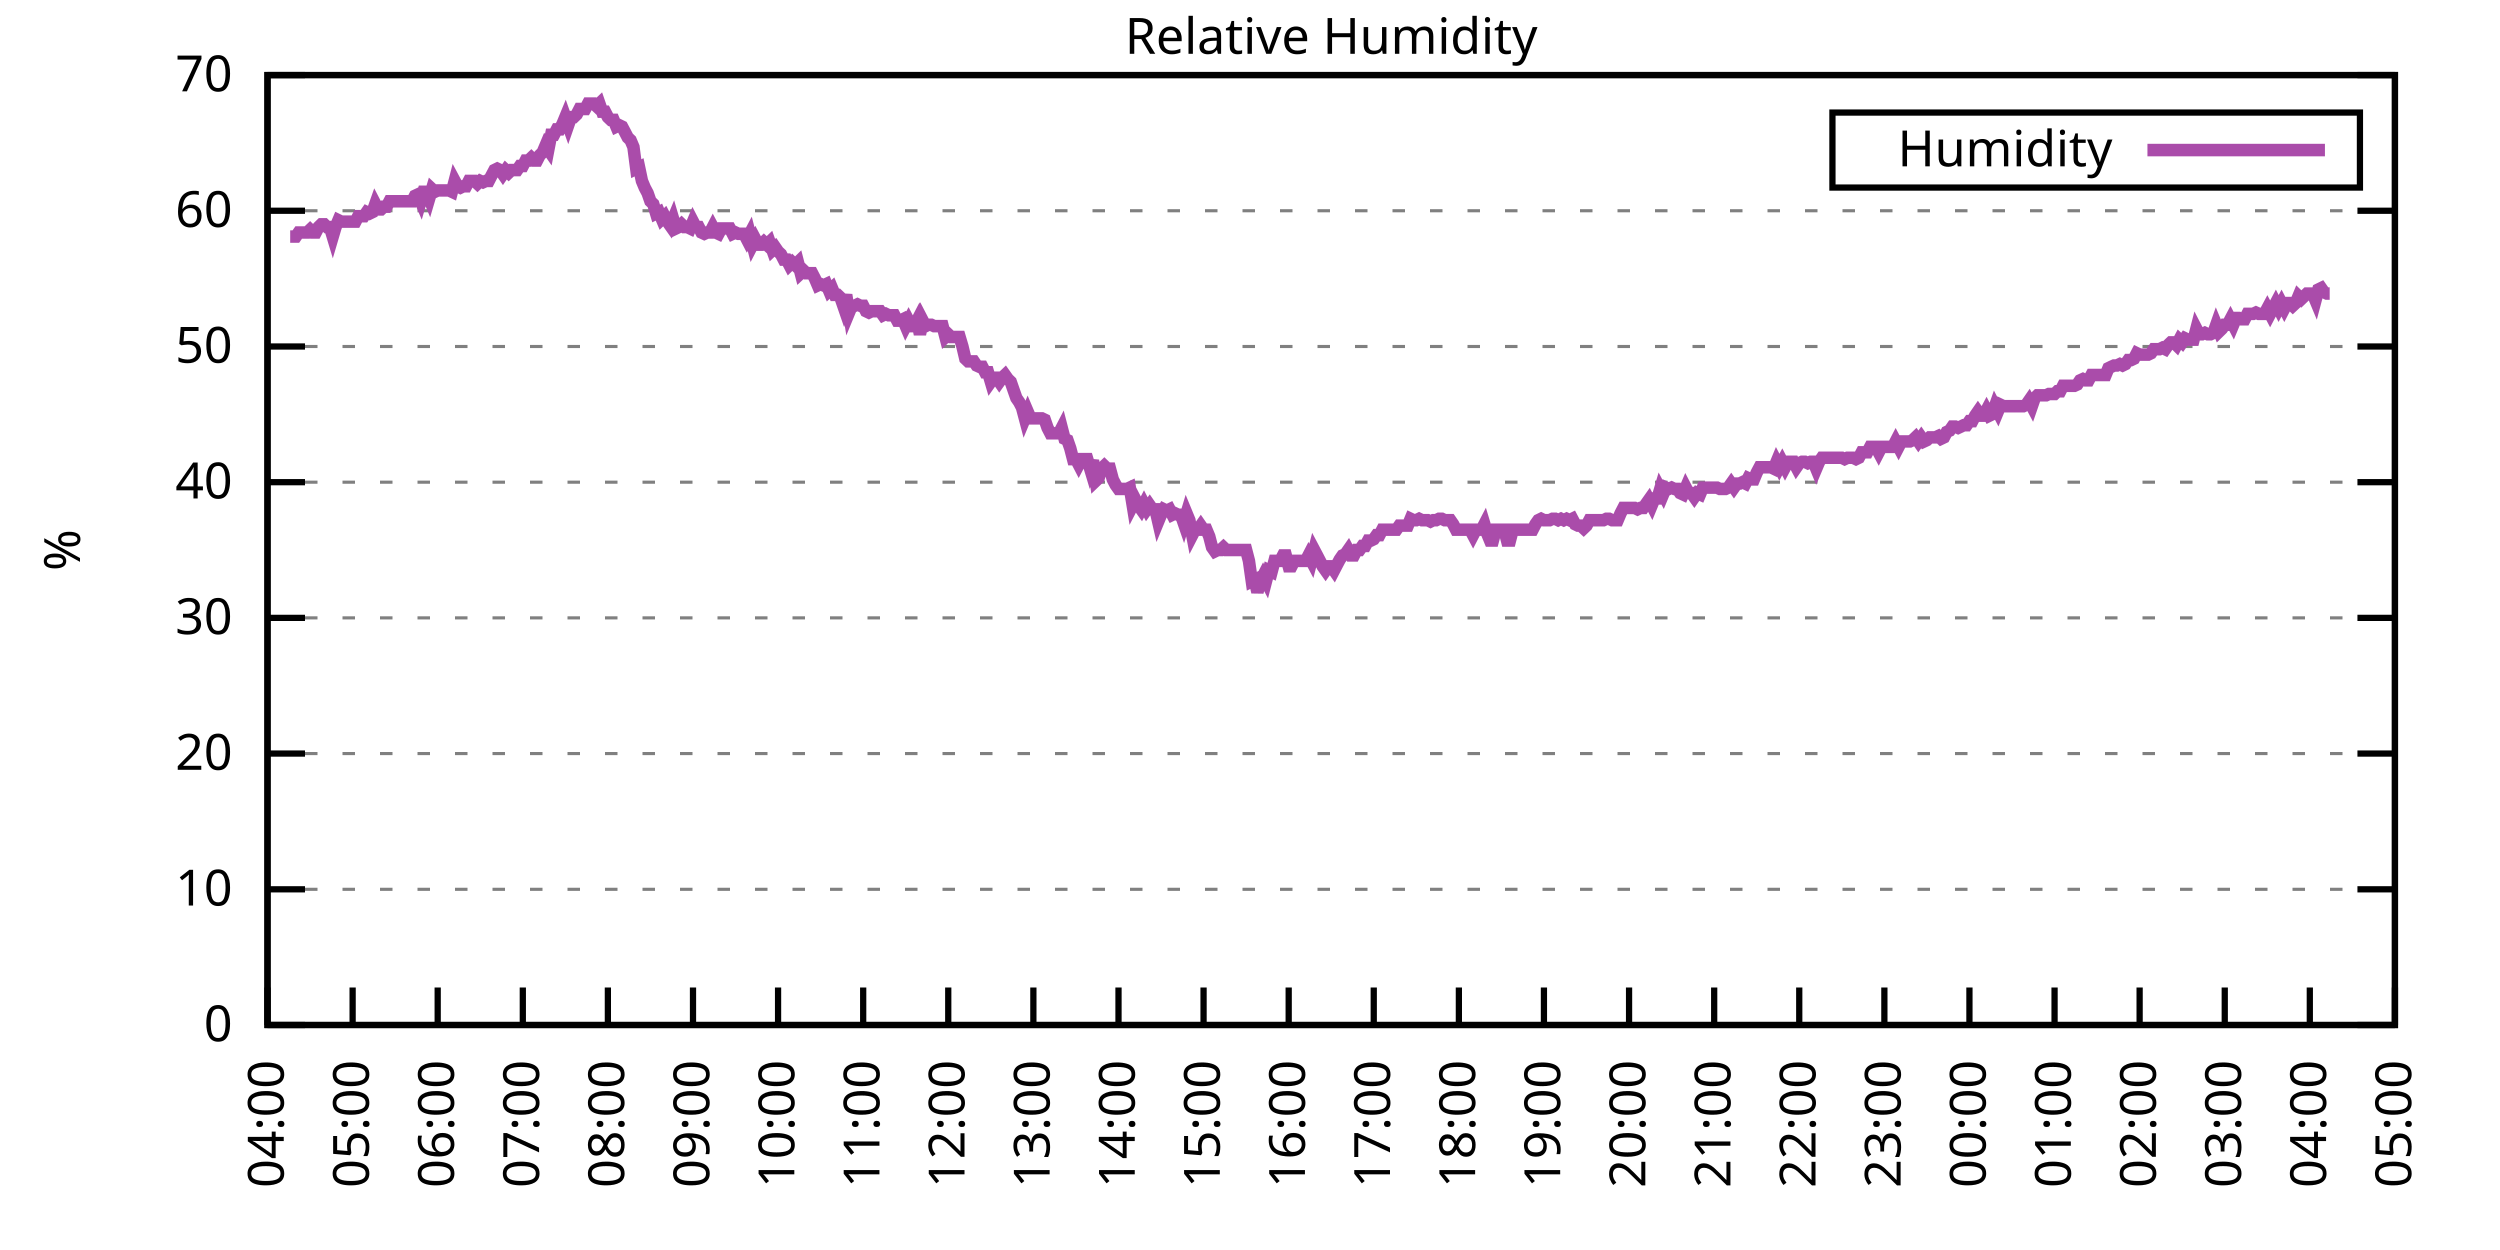
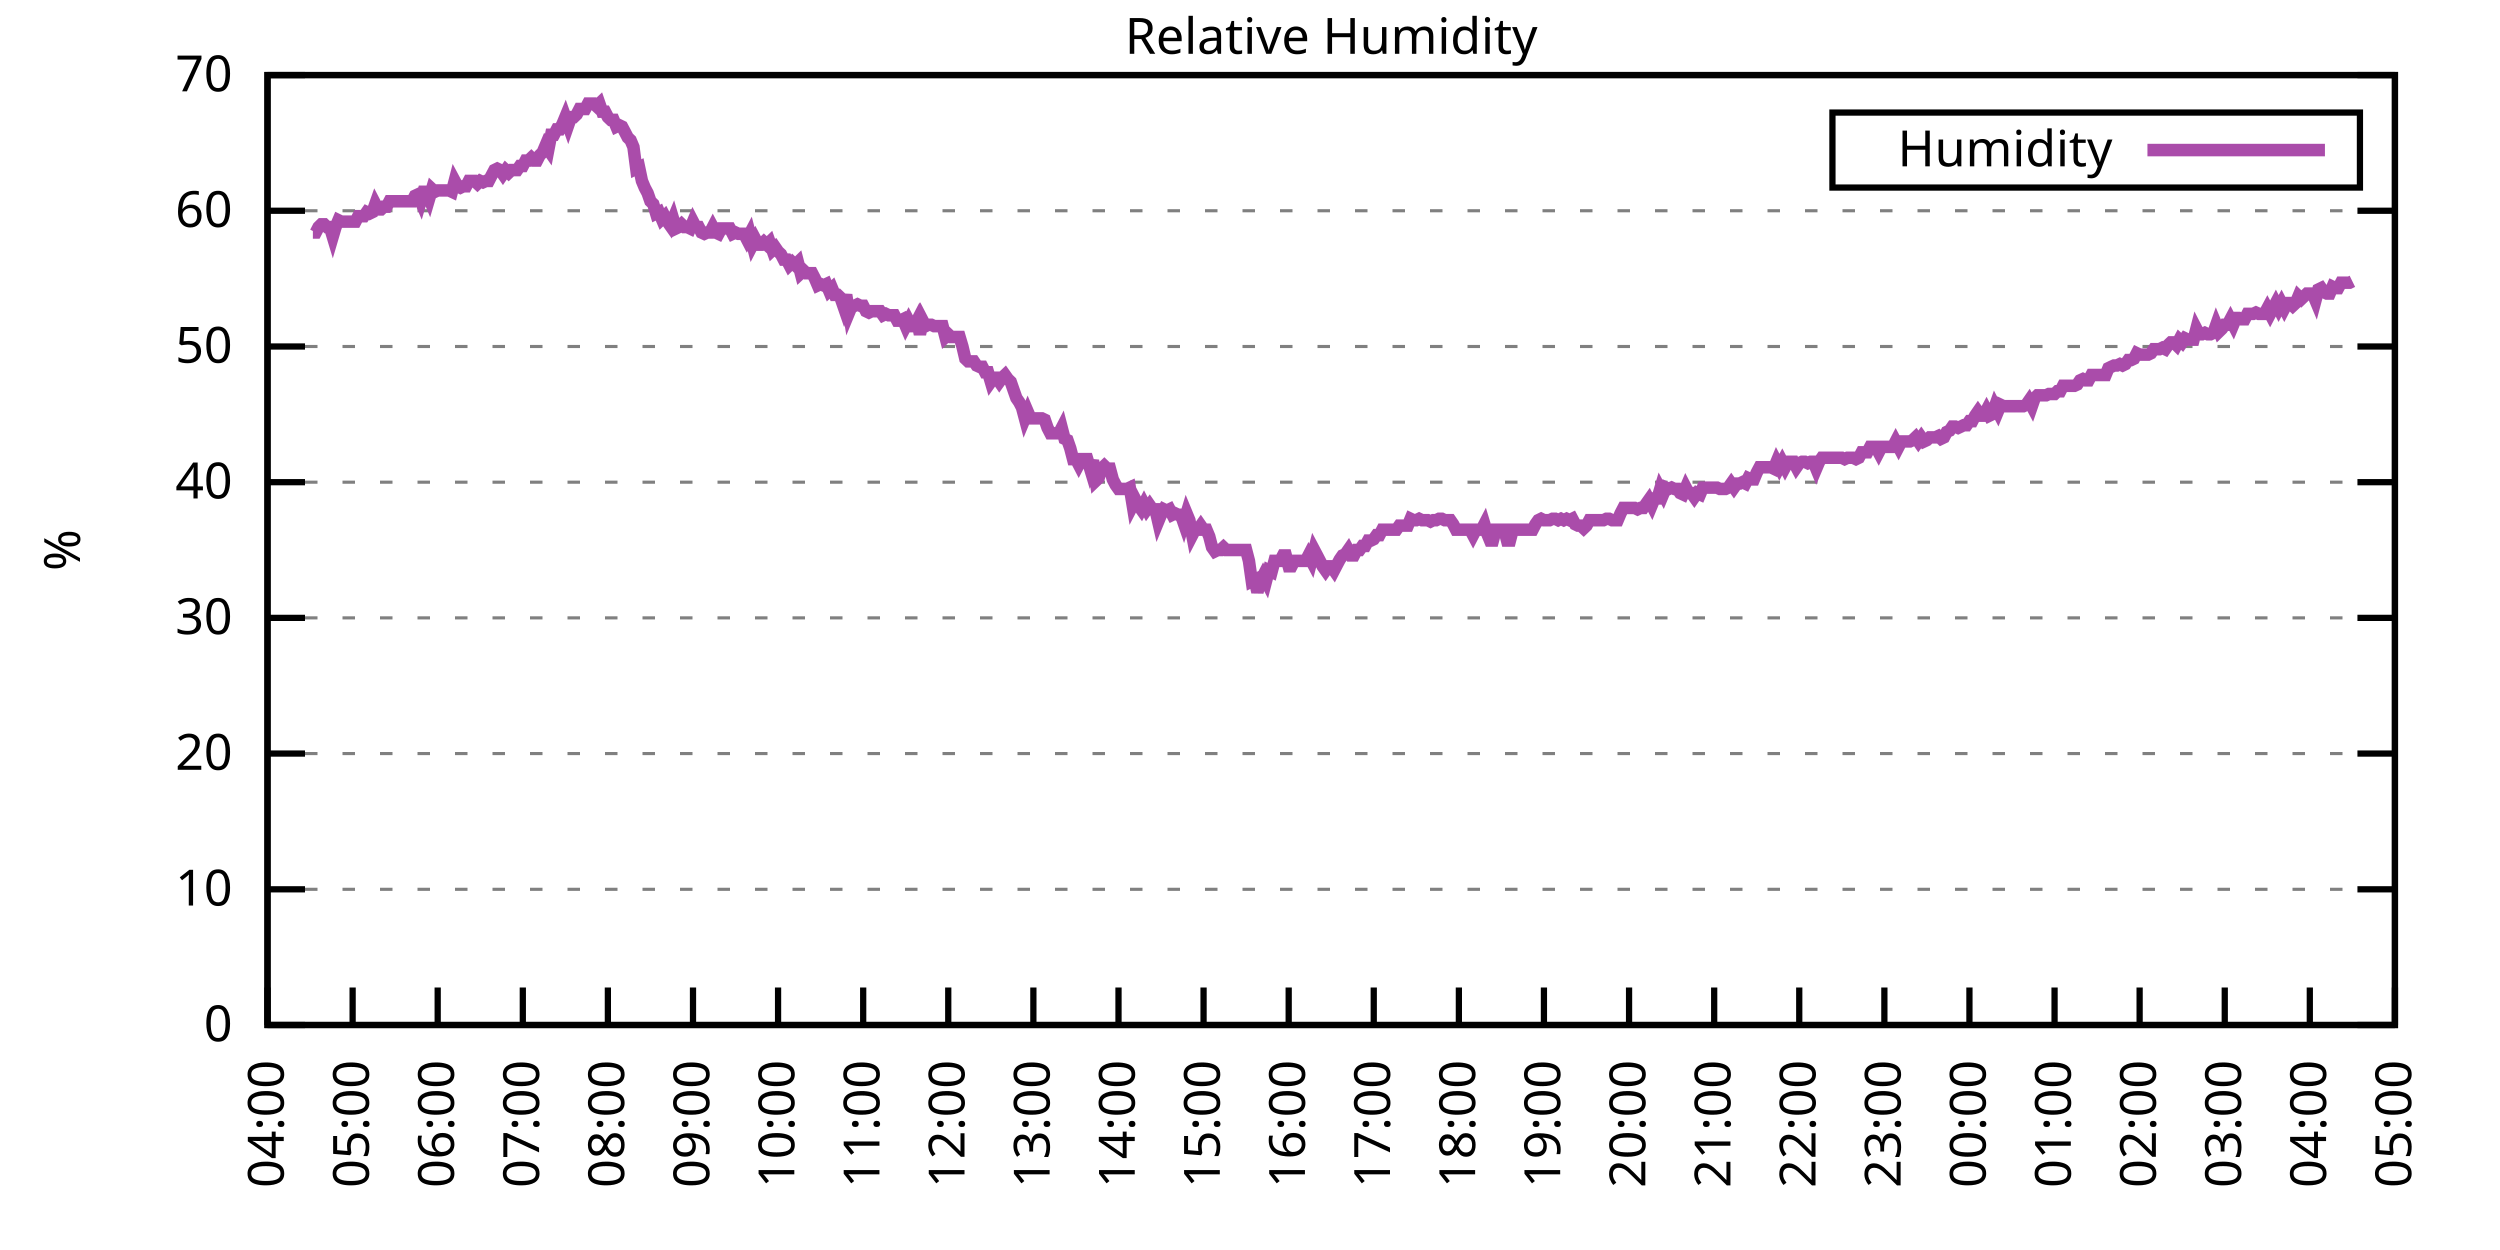
<svg xmlns="http://www.w3.org/2000/svg" xmlns:xlink="http://www.w3.org/1999/xlink" width="400" height="200" viewBox="0 0 400 200">
  <g id="gnuplot_canvas">
    <rect x="0" y="0" width="400" height="200" fill="none" />
    <defs>
      <circle id="gpDot" r="0.5" stroke-width="0.5" stroke="currentColor" />
      <path id="gpPt0" stroke-width="0.333" stroke="currentColor" d="M-1,0 h2 M0,-1 v2" />
      <path id="gpPt1" stroke-width="0.333" stroke="currentColor" d="M-1,-1 L1,1 M1,-1 L-1,1" />
      <path id="gpPt2" stroke-width="0.333" stroke="currentColor" d="M-1,0 L1,0 M0,-1 L0,1 M-1,-1 L1,1 M-1,1 L1,-1" />
      <rect id="gpPt3" stroke-width="0.333" stroke="currentColor" x="-1" y="-1" width="2" height="2" />
      <rect id="gpPt4" stroke-width="0.333" stroke="currentColor" fill="currentColor" x="-1" y="-1" width="2" height="2" />
      <circle id="gpPt5" stroke-width="0.333" stroke="currentColor" cx="0" cy="0" r="1" />
      <use xlink:href="#gpPt5" id="gpPt6" fill="currentColor" stroke="none" />
      <path id="gpPt7" stroke-width="0.333" stroke="currentColor" d="M0,-1.33 L-1.33,0.67 L1.33,0.67 z" />
      <use xlink:href="#gpPt7" id="gpPt8" fill="currentColor" stroke="none" />
      <use xlink:href="#gpPt7" id="gpPt9" stroke="currentColor" transform="rotate(180)" />
      <use xlink:href="#gpPt9" id="gpPt10" fill="currentColor" stroke="none" />
      <use xlink:href="#gpPt3" id="gpPt11" stroke="currentColor" transform="rotate(45)" />
      <use xlink:href="#gpPt11" id="gpPt12" fill="currentColor" stroke="none" />
      <path id="gpPt13" stroke-width="0.333" stroke="currentColor" d="M0,1.330 L1.265,0.411 L0.782,-1.067 L-0.782,-1.076 L-1.265,0.411 z" />
      <use xlink:href="#gpPt13" id="gpPt14" fill="currentColor" stroke="none" />
      <filter id="textbox" filterUnits="objectBoundingBox" x="0" y="0" height="1" width="1">
        <feFlood flood-color="white" flood-opacity="1" result="bgnd" />
        <feComposite in="SourceGraphic" in2="bgnd" operator="atop" />
      </filter>
      <filter id="greybox" filterUnits="objectBoundingBox" x="0" y="0" height="1" width="1">
        <feFlood flood-color="lightgrey" flood-opacity="1" result="grey" />
        <feComposite in="SourceGraphic" in2="grey" operator="atop" />
      </filter>
    </defs>
    <g fill="none" color="white" stroke="currentColor" stroke-width="1.00" stroke-linecap="butt" stroke-linejoin="miter">
</g>
    <g fill="none" color="black" stroke="currentColor" stroke-width="1.00" stroke-linecap="butt" stroke-linejoin="miter">
      <g stroke="none" shape-rendering="crispEdges">
        <polygon fill="rgb(255, 255, 255)" points="42.80,164.00 383.18,164.00 383.18,12.02 42.80,12.02 " />
      </g>
    </g>
    <g fill="none" color="black" stroke="currentColor" stroke-width="1.00" stroke-linecap="butt" stroke-linejoin="miter">
</g>
    <g fill="none" color="black" stroke="black" stroke-width="0.50" stroke-linecap="butt" stroke-linejoin="miter">
</g>
    <g fill="none" color="gray" stroke="currentColor" stroke-width="0.50" stroke-linecap="butt" stroke-linejoin="miter">
      <path stroke="gray" stroke-dasharray="2,4" class="gridline" d="M42.80,164.00 L383.19,164.00  " />
    </g>
    <g fill="none" color="gray" stroke="gray" stroke-width="1.00" stroke-linecap="butt" stroke-linejoin="miter">
</g>
    <g fill="none" color="black" stroke="currentColor" stroke-width="1.00" stroke-linecap="butt" stroke-linejoin="miter">
      <path stroke="black" d="M42.80,164.00 L48.80,164.00 M383.19,164.00 L377.19,164.00  " />
      <g transform="translate(37.20,166.60)" stroke="none" fill="black" font-family="Sans" font-size="8.00" text-anchor="end">
        <text>
          <tspan font-family="Sans"> 0</tspan>
        </text>
      </g>
    </g>
    <g fill="none" color="black" stroke="currentColor" stroke-width="1.00" stroke-linecap="butt" stroke-linejoin="miter">
</g>
    <g fill="none" color="black" stroke="black" stroke-width="0.50" stroke-linecap="butt" stroke-linejoin="miter">
</g>
    <g fill="none" color="gray" stroke="currentColor" stroke-width="0.50" stroke-linecap="butt" stroke-linejoin="miter">
      <path stroke="gray" stroke-dasharray="2,4" class="gridline" d="M42.80,142.29 L383.19,142.29  " />
    </g>
    <g fill="none" color="gray" stroke="gray" stroke-width="1.00" stroke-linecap="butt" stroke-linejoin="miter">
</g>
    <g fill="none" color="black" stroke="currentColor" stroke-width="1.00" stroke-linecap="butt" stroke-linejoin="miter">
      <path stroke="black" d="M42.80,142.29 L48.80,142.29 M383.19,142.29 L377.19,142.29  " />
      <g transform="translate(37.20,144.89)" stroke="none" fill="black" font-family="Sans" font-size="8.00" text-anchor="end">
        <text>
          <tspan font-family="Sans"> 10</tspan>
        </text>
      </g>
    </g>
    <g fill="none" color="black" stroke="currentColor" stroke-width="1.00" stroke-linecap="butt" stroke-linejoin="miter">
</g>
    <g fill="none" color="black" stroke="black" stroke-width="0.50" stroke-linecap="butt" stroke-linejoin="miter">
</g>
    <g fill="none" color="gray" stroke="currentColor" stroke-width="0.50" stroke-linecap="butt" stroke-linejoin="miter">
      <path stroke="gray" stroke-dasharray="2,4" class="gridline" d="M42.80,120.57 L383.19,120.57  " />
    </g>
    <g fill="none" color="gray" stroke="gray" stroke-width="1.00" stroke-linecap="butt" stroke-linejoin="miter">
</g>
    <g fill="none" color="black" stroke="currentColor" stroke-width="1.00" stroke-linecap="butt" stroke-linejoin="miter">
      <path stroke="black" d="M42.80,120.57 L48.80,120.57 M383.19,120.57 L377.19,120.57  " />
      <g transform="translate(37.20,123.17)" stroke="none" fill="black" font-family="Sans" font-size="8.00" text-anchor="end">
        <text>
          <tspan font-family="Sans"> 20</tspan>
        </text>
      </g>
    </g>
    <g fill="none" color="black" stroke="currentColor" stroke-width="1.00" stroke-linecap="butt" stroke-linejoin="miter">
</g>
    <g fill="none" color="black" stroke="black" stroke-width="0.50" stroke-linecap="butt" stroke-linejoin="miter">
</g>
    <g fill="none" color="gray" stroke="currentColor" stroke-width="0.50" stroke-linecap="butt" stroke-linejoin="miter">
      <path stroke="gray" stroke-dasharray="2,4" class="gridline" d="M42.80,98.86 L383.19,98.86  " />
    </g>
    <g fill="none" color="gray" stroke="gray" stroke-width="1.00" stroke-linecap="butt" stroke-linejoin="miter">
</g>
    <g fill="none" color="black" stroke="currentColor" stroke-width="1.00" stroke-linecap="butt" stroke-linejoin="miter">
      <path stroke="black" d="M42.80,98.86 L48.80,98.86 M383.19,98.86 L377.19,98.86  " />
      <g transform="translate(37.20,101.46)" stroke="none" fill="black" font-family="Sans" font-size="8.00" text-anchor="end">
        <text>
          <tspan font-family="Sans"> 30</tspan>
        </text>
      </g>
    </g>
    <g fill="none" color="black" stroke="currentColor" stroke-width="1.00" stroke-linecap="butt" stroke-linejoin="miter">
</g>
    <g fill="none" color="black" stroke="black" stroke-width="0.50" stroke-linecap="butt" stroke-linejoin="miter">
</g>
    <g fill="none" color="gray" stroke="currentColor" stroke-width="0.50" stroke-linecap="butt" stroke-linejoin="miter">
      <path stroke="gray" stroke-dasharray="2,4" class="gridline" d="M42.80,77.15 L383.19,77.15  " />
    </g>
    <g fill="none" color="gray" stroke="gray" stroke-width="1.00" stroke-linecap="butt" stroke-linejoin="miter">
</g>
    <g fill="none" color="black" stroke="currentColor" stroke-width="1.00" stroke-linecap="butt" stroke-linejoin="miter">
      <path stroke="black" d="M42.80,77.15 L48.80,77.15 M383.19,77.15 L377.19,77.15  " />
      <g transform="translate(37.20,79.75)" stroke="none" fill="black" font-family="Sans" font-size="8.00" text-anchor="end">
        <text>
          <tspan font-family="Sans"> 40</tspan>
        </text>
      </g>
    </g>
    <g fill="none" color="black" stroke="currentColor" stroke-width="1.00" stroke-linecap="butt" stroke-linejoin="miter">
</g>
    <g fill="none" color="black" stroke="black" stroke-width="0.50" stroke-linecap="butt" stroke-linejoin="miter">
</g>
    <g fill="none" color="gray" stroke="currentColor" stroke-width="0.50" stroke-linecap="butt" stroke-linejoin="miter">
      <path stroke="gray" stroke-dasharray="2,4" class="gridline" d="M42.80,55.44 L383.19,55.44  " />
    </g>
    <g fill="none" color="gray" stroke="gray" stroke-width="1.00" stroke-linecap="butt" stroke-linejoin="miter">
</g>
    <g fill="none" color="black" stroke="currentColor" stroke-width="1.00" stroke-linecap="butt" stroke-linejoin="miter">
      <path stroke="black" d="M42.80,55.44 L48.80,55.44 M383.19,55.44 L377.19,55.44  " />
      <g transform="translate(37.20,58.04)" stroke="none" fill="black" font-family="Sans" font-size="8.00" text-anchor="end">
        <text>
          <tspan font-family="Sans"> 50</tspan>
        </text>
      </g>
    </g>
    <g fill="none" color="black" stroke="currentColor" stroke-width="1.00" stroke-linecap="butt" stroke-linejoin="miter">
</g>
    <g fill="none" color="black" stroke="black" stroke-width="0.50" stroke-linecap="butt" stroke-linejoin="miter">
</g>
    <g fill="none" color="gray" stroke="currentColor" stroke-width="0.50" stroke-linecap="butt" stroke-linejoin="miter">
      <path stroke="gray" stroke-dasharray="2,4" class="gridline" d="M42.80,33.72 L383.19,33.72  " />
    </g>
    <g fill="none" color="gray" stroke="gray" stroke-width="1.00" stroke-linecap="butt" stroke-linejoin="miter">
</g>
    <g fill="none" color="black" stroke="currentColor" stroke-width="1.00" stroke-linecap="butt" stroke-linejoin="miter">
      <path stroke="black" d="M42.80,33.72 L48.80,33.72 M383.19,33.72 L377.19,33.72  " />
      <g transform="translate(37.20,36.32)" stroke="none" fill="black" font-family="Sans" font-size="8.00" text-anchor="end">
        <text>
          <tspan font-family="Sans"> 60</tspan>
        </text>
      </g>
    </g>
    <g fill="none" color="black" stroke="currentColor" stroke-width="1.00" stroke-linecap="butt" stroke-linejoin="miter">
</g>
    <g fill="none" color="black" stroke="black" stroke-width="0.50" stroke-linecap="butt" stroke-linejoin="miter">
</g>
    <g fill="none" color="gray" stroke="currentColor" stroke-width="0.50" stroke-linecap="butt" stroke-linejoin="miter">
      <path stroke="gray" stroke-dasharray="2,4" class="gridline" d="M42.80,12.01 L383.19,12.01  " />
    </g>
    <g fill="none" color="gray" stroke="gray" stroke-width="1.00" stroke-linecap="butt" stroke-linejoin="miter">
</g>
    <g fill="none" color="black" stroke="currentColor" stroke-width="1.00" stroke-linecap="butt" stroke-linejoin="miter">
      <path stroke="black" d="M42.80,12.01 L48.80,12.01 M383.19,12.01 L377.19,12.01  " />
      <g transform="translate(37.20,14.61)" stroke="none" fill="black" font-family="Sans" font-size="8.00" text-anchor="end">
        <text>
          <tspan font-family="Sans"> 70</tspan>
        </text>
      </g>
    </g>
    <g fill="none" color="black" stroke="currentColor" stroke-width="1.00" stroke-linecap="butt" stroke-linejoin="miter">
      <path stroke="black" d="M42.80,164.00 L42.80,158.00  " />
      <g transform="translate(45.40,169.60) rotate(270.00)" stroke="none" fill="black" font-family="Sans" font-size="8.00" text-anchor="end">
        <text>
          <tspan font-family="Sans">04:00</tspan>
        </text>
      </g>
    </g>
    <g fill="none" color="black" stroke="currentColor" stroke-width="1.00" stroke-linecap="butt" stroke-linejoin="miter">
      <path stroke="black" d="M56.42,164.00 L56.42,158.00  " />
      <g transform="translate(59.02,169.60) rotate(270.00)" stroke="none" fill="black" font-family="Sans" font-size="8.00" text-anchor="end">
        <text>
          <tspan font-family="Sans">05:00</tspan>
        </text>
      </g>
    </g>
    <g fill="none" color="black" stroke="currentColor" stroke-width="1.00" stroke-linecap="butt" stroke-linejoin="miter">
      <path stroke="black" d="M70.03,164.00 L70.03,158.00  " />
      <g transform="translate(72.63,169.60) rotate(270.00)" stroke="none" fill="black" font-family="Sans" font-size="8.00" text-anchor="end">
        <text>
          <tspan font-family="Sans">06:00</tspan>
        </text>
      </g>
    </g>
    <g fill="none" color="black" stroke="currentColor" stroke-width="1.00" stroke-linecap="butt" stroke-linejoin="miter">
      <path stroke="black" d="M83.65,164.00 L83.65,158.00  " />
      <g transform="translate(86.25,169.60) rotate(270.00)" stroke="none" fill="black" font-family="Sans" font-size="8.00" text-anchor="end">
        <text>
          <tspan font-family="Sans">07:00</tspan>
        </text>
      </g>
    </g>
    <g fill="none" color="black" stroke="currentColor" stroke-width="1.00" stroke-linecap="butt" stroke-linejoin="miter">
      <path stroke="black" d="M97.26,164.00 L97.26,158.00  " />
      <g transform="translate(99.86,169.60) rotate(270.00)" stroke="none" fill="black" font-family="Sans" font-size="8.00" text-anchor="end">
        <text>
          <tspan font-family="Sans">08:00</tspan>
        </text>
      </g>
    </g>
    <g fill="none" color="black" stroke="currentColor" stroke-width="1.00" stroke-linecap="butt" stroke-linejoin="miter">
      <path stroke="black" d="M110.88,164.00 L110.88,158.00  " />
      <g transform="translate(113.48,169.60) rotate(270.00)" stroke="none" fill="black" font-family="Sans" font-size="8.00" text-anchor="end">
        <text>
          <tspan font-family="Sans">09:00</tspan>
        </text>
      </g>
    </g>
    <g fill="none" color="black" stroke="currentColor" stroke-width="1.00" stroke-linecap="butt" stroke-linejoin="miter">
      <path stroke="black" d="M124.49,164.00 L124.49,158.00  " />
      <g transform="translate(127.09,169.60) rotate(270.00)" stroke="none" fill="black" font-family="Sans" font-size="8.00" text-anchor="end">
        <text>
          <tspan font-family="Sans">10:00</tspan>
        </text>
      </g>
    </g>
    <g fill="none" color="black" stroke="currentColor" stroke-width="1.00" stroke-linecap="butt" stroke-linejoin="miter">
      <path stroke="black" d="M138.11,164.00 L138.11,158.00  " />
      <g transform="translate(140.71,169.60) rotate(270.00)" stroke="none" fill="black" font-family="Sans" font-size="8.00" text-anchor="end">
        <text>
          <tspan font-family="Sans">11:00</tspan>
        </text>
      </g>
    </g>
    <g fill="none" color="black" stroke="currentColor" stroke-width="1.00" stroke-linecap="butt" stroke-linejoin="miter">
      <path stroke="black" d="M151.72,164.00 L151.72,158.00  " />
      <g transform="translate(154.32,169.60) rotate(270.00)" stroke="none" fill="black" font-family="Sans" font-size="8.00" text-anchor="end">
        <text>
          <tspan font-family="Sans">12:00</tspan>
        </text>
      </g>
    </g>
    <g fill="none" color="black" stroke="currentColor" stroke-width="1.00" stroke-linecap="butt" stroke-linejoin="miter">
      <path stroke="black" d="M165.34,164.00 L165.34,158.00  " />
      <g transform="translate(167.94,169.60) rotate(270.00)" stroke="none" fill="black" font-family="Sans" font-size="8.00" text-anchor="end">
        <text>
          <tspan font-family="Sans">13:00</tspan>
        </text>
      </g>
    </g>
    <g fill="none" color="black" stroke="currentColor" stroke-width="1.00" stroke-linecap="butt" stroke-linejoin="miter">
      <path stroke="black" d="M178.96,164.00 L178.96,158.00  " />
      <g transform="translate(181.56,169.60) rotate(270.00)" stroke="none" fill="black" font-family="Sans" font-size="8.00" text-anchor="end">
        <text>
          <tspan font-family="Sans">14:00</tspan>
        </text>
      </g>
    </g>
    <g fill="none" color="black" stroke="currentColor" stroke-width="1.00" stroke-linecap="butt" stroke-linejoin="miter">
      <path stroke="black" d="M192.57,164.00 L192.57,158.00  " />
      <g transform="translate(195.17,169.60) rotate(270.00)" stroke="none" fill="black" font-family="Sans" font-size="8.00" text-anchor="end">
        <text>
          <tspan font-family="Sans">15:00</tspan>
        </text>
      </g>
    </g>
    <g fill="none" color="black" stroke="currentColor" stroke-width="1.00" stroke-linecap="butt" stroke-linejoin="miter">
      <path stroke="black" d="M206.19,164.00 L206.19,158.00  " />
      <g transform="translate(208.79,169.60) rotate(270.00)" stroke="none" fill="black" font-family="Sans" font-size="8.00" text-anchor="end">
        <text>
          <tspan font-family="Sans">16:00</tspan>
        </text>
      </g>
    </g>
    <g fill="none" color="black" stroke="currentColor" stroke-width="1.00" stroke-linecap="butt" stroke-linejoin="miter">
      <path stroke="black" d="M219.80,164.00 L219.80,158.00  " />
      <g transform="translate(222.40,169.60) rotate(270.00)" stroke="none" fill="black" font-family="Sans" font-size="8.00" text-anchor="end">
        <text>
          <tspan font-family="Sans">17:00</tspan>
        </text>
      </g>
    </g>
    <g fill="none" color="black" stroke="currentColor" stroke-width="1.00" stroke-linecap="butt" stroke-linejoin="miter">
      <path stroke="black" d="M233.42,164.00 L233.42,158.00  " />
      <g transform="translate(236.02,169.60) rotate(270.00)" stroke="none" fill="black" font-family="Sans" font-size="8.00" text-anchor="end">
        <text>
          <tspan font-family="Sans">18:00</tspan>
        </text>
      </g>
    </g>
    <g fill="none" color="black" stroke="currentColor" stroke-width="1.00" stroke-linecap="butt" stroke-linejoin="miter">
      <path stroke="black" d="M247.03,164.00 L247.03,158.00  " />
      <g transform="translate(249.63,169.60) rotate(270.00)" stroke="none" fill="black" font-family="Sans" font-size="8.00" text-anchor="end">
        <text>
          <tspan font-family="Sans">19:00</tspan>
        </text>
      </g>
    </g>
    <g fill="none" color="black" stroke="currentColor" stroke-width="1.00" stroke-linecap="butt" stroke-linejoin="miter">
      <path stroke="black" d="M260.65,164.00 L260.65,158.00  " />
      <g transform="translate(263.25,169.60) rotate(270.00)" stroke="none" fill="black" font-family="Sans" font-size="8.00" text-anchor="end">
        <text>
          <tspan font-family="Sans">20:00</tspan>
        </text>
      </g>
    </g>
    <g fill="none" color="black" stroke="currentColor" stroke-width="1.00" stroke-linecap="butt" stroke-linejoin="miter">
      <path stroke="black" d="M274.27,164.00 L274.27,158.00  " />
      <g transform="translate(276.87,169.60) rotate(270.00)" stroke="none" fill="black" font-family="Sans" font-size="8.00" text-anchor="end">
        <text>
          <tspan font-family="Sans">21:00</tspan>
        </text>
      </g>
    </g>
    <g fill="none" color="black" stroke="currentColor" stroke-width="1.00" stroke-linecap="butt" stroke-linejoin="miter">
      <path stroke="black" d="M287.88,164.00 L287.88,158.00  " />
      <g transform="translate(290.48,169.60) rotate(270.00)" stroke="none" fill="black" font-family="Sans" font-size="8.00" text-anchor="end">
        <text>
          <tspan font-family="Sans">22:00</tspan>
        </text>
      </g>
    </g>
    <g fill="none" color="black" stroke="currentColor" stroke-width="1.00" stroke-linecap="butt" stroke-linejoin="miter">
      <path stroke="black" d="M301.50,164.00 L301.50,158.00  " />
      <g transform="translate(304.10,169.60) rotate(270.00)" stroke="none" fill="black" font-family="Sans" font-size="8.00" text-anchor="end">
        <text>
          <tspan font-family="Sans">23:00</tspan>
        </text>
      </g>
    </g>
    <g fill="none" color="black" stroke="currentColor" stroke-width="1.00" stroke-linecap="butt" stroke-linejoin="miter">
      <path stroke="black" d="M315.11,164.00 L315.11,158.00  " />
      <g transform="translate(317.71,169.60) rotate(270.00)" stroke="none" fill="black" font-family="Sans" font-size="8.00" text-anchor="end">
        <text>
          <tspan font-family="Sans">00:00</tspan>
        </text>
      </g>
    </g>
    <g fill="none" color="black" stroke="currentColor" stroke-width="1.00" stroke-linecap="butt" stroke-linejoin="miter">
      <path stroke="black" d="M328.73,164.00 L328.73,158.00  " />
      <g transform="translate(331.33,169.60) rotate(270.00)" stroke="none" fill="black" font-family="Sans" font-size="8.00" text-anchor="end">
        <text>
          <tspan font-family="Sans">01:00</tspan>
        </text>
      </g>
    </g>
    <g fill="none" color="black" stroke="currentColor" stroke-width="1.00" stroke-linecap="butt" stroke-linejoin="miter">
      <path stroke="black" d="M342.34,164.00 L342.34,158.00  " />
      <g transform="translate(344.94,169.60) rotate(270.00)" stroke="none" fill="black" font-family="Sans" font-size="8.00" text-anchor="end">
        <text>
          <tspan font-family="Sans">02:00</tspan>
        </text>
      </g>
    </g>
    <g fill="none" color="black" stroke="currentColor" stroke-width="1.00" stroke-linecap="butt" stroke-linejoin="miter">
      <path stroke="black" d="M355.96,164.00 L355.96,158.00  " />
      <g transform="translate(358.56,169.60) rotate(270.00)" stroke="none" fill="black" font-family="Sans" font-size="8.00" text-anchor="end">
        <text>
          <tspan font-family="Sans">03:00</tspan>
        </text>
      </g>
    </g>
    <g fill="none" color="black" stroke="currentColor" stroke-width="1.00" stroke-linecap="butt" stroke-linejoin="miter">
      <path stroke="black" d="M369.57,164.00 L369.57,158.00  " />
      <g transform="translate(372.17,169.60) rotate(270.00)" stroke="none" fill="black" font-family="Sans" font-size="8.00" text-anchor="end">
        <text>
          <tspan font-family="Sans">04:00</tspan>
        </text>
      </g>
    </g>
    <g fill="none" color="black" stroke="currentColor" stroke-width="1.00" stroke-linecap="butt" stroke-linejoin="miter">
      <path stroke="black" d="M383.19,164.00 L383.19,158.00  " />
      <g transform="translate(385.79,169.60) rotate(270.00)" stroke="none" fill="black" font-family="Sans" font-size="8.00" text-anchor="end">
        <text>
          <tspan font-family="Sans">05:00</tspan>
        </text>
      </g>
    </g>
    <g fill="none" color="black" stroke="currentColor" stroke-width="1.00" stroke-linecap="butt" stroke-linejoin="miter">
</g>
    <g fill="none" color="black" stroke="currentColor" stroke-width="1.00" stroke-linecap="butt" stroke-linejoin="miter">
      <path stroke="black" d="M42.80,12.01 L42.80,164.00 L383.19,164.00 L383.19,12.01 L42.80,12.01 Z  " />
    </g>
    <g fill="none" color="black" stroke="currentColor" stroke-width="1.00" stroke-linecap="butt" stroke-linejoin="miter">
</g>
    <g fill="none" color="black" stroke="currentColor" stroke-width="1.00" stroke-linecap="butt" stroke-linejoin="miter">
      <path stroke="black" d="M293.19,30.01 L293.19,18.01 L377.59,18.01 L377.59,30.01 L293.19,30.01 Z  " />
    </g>
    <g id="Relative_Humidity_plot_1">
      <g fill="none" color="white" stroke="black" stroke-width="2.00" stroke-linecap="butt" stroke-linejoin="miter">
</g>
      <g fill="none" color="black" stroke="currentColor" stroke-width="2.00" stroke-linecap="butt" stroke-linejoin="miter">
        <g transform="translate(337.99,26.61)" stroke="none" fill="black" font-family="Sans" font-size="8.00" text-anchor="end">
          <text>
            <tspan font-family="Sans">Humidity</tspan>
          </text>
        </g>
      </g>
      <g fill="none" color="black" stroke="currentColor" stroke-width="2.00" stroke-linecap="butt" stroke-linejoin="miter">
-         <path stroke="rgb(170,  76, 170)" d="M343.59,24.01 L371.99,24.01 M46.43,37.85 L46.88,37.85 L47.34,37.85 L47.79,37.20 L48.25,37.20 L48.70,37.20   L49.15,37.20 L49.61,36.76 L50.06,37.20 L50.52,37.20 L50.97,36.33 L51.42,35.89 L51.88,35.89 L52.33,36.33   L52.78,36.33 L53.24,37.85 L53.69,36.33 L54.15,35.24 L54.60,35.46 L55.05,35.46 L55.51,35.46 L55.96,35.46   L56.42,35.46 L56.87,35.46 L57.32,34.59 L57.78,34.59 L58.23,34.59 L58.68,33.94 L59.14,34.16 L59.59,33.94   L60.05,32.64 L60.50,33.51 L60.95,33.51 L61.41,33.07 L61.86,33.07 L62.32,32.20 L62.77,32.20 L63.22,32.20   L63.68,32.20 L64.13,32.20 L64.58,32.20 L65.04,32.20 L65.49,32.20 L65.95,32.20 L66.40,31.33 L66.85,31.12   L67.31,32.20 L67.76,30.68 L68.22,30.68 L68.67,31.77 L69.12,30.25 L69.58,30.68 L70.03,30.47 L70.49,30.47   L70.94,30.47 L71.39,30.47 L71.85,30.47 L72.30,30.68 L72.75,28.95 L73.21,29.81 L73.66,30.03 L74.12,29.81   L74.57,29.81 L75.02,28.95 L75.48,28.95 L75.93,28.95 L76.39,29.38 L76.84,28.95 L77.29,29.16 L77.75,28.95   L78.20,28.95 L78.65,28.08 L79.11,27.21 L79.56,26.99 L80.02,27.21 L80.47,27.86 L80.92,27.21 L81.38,27.64   L81.83,27.21 L82.29,27.21 L82.74,27.21 L83.19,26.56 L83.65,26.56 L84.10,25.69 L84.55,25.69 L85.01,25.25   L85.46,25.69 L85.92,25.69 L86.37,24.82 L86.82,24.39 L87.28,23.30 L87.73,23.95 L88.19,21.56 L88.64,21.56   L89.09,20.70 L89.55,20.70 L90.00,19.83 L90.45,18.74 L90.91,20.04 L91.36,18.74 L91.82,18.74 L92.27,18.31   L92.72,17.44 L93.18,17.44 L93.63,17.44 L94.09,16.57 L94.54,16.57 L94.99,16.57 L95.45,17.00 L95.90,16.57   L96.35,17.87 L96.81,17.87 L97.26,18.74 L97.72,19.18 L98.17,19.18 L98.62,20.26 L99.08,20.04 L99.53,20.26   L99.99,21.13 L100.44,22.00 L100.89,22.43 L101.35,23.52 L101.80,26.99 L102.25,26.77 L102.71,28.95 L103.16,30.03   L103.62,30.90 L104.07,32.20 L104.52,32.64 L104.98,34.16 L105.43,33.94 L105.89,35.03 L106.34,34.59 L106.79,35.46   L107.25,36.11 L107.70,35.03 L108.15,36.55 L108.61,36.33 L109.06,35.89 L109.52,36.33 L109.97,36.33 L110.42,36.55   L110.88,35.46 L111.33,36.33 L111.79,36.33 L112.24,37.20 L112.69,37.41 L113.15,37.20 L113.60,37.20 L114.05,36.33   L114.51,37.20 L114.96,37.41 L115.42,36.55 L115.87,36.55 L116.32,36.55 L116.78,36.55 L117.23,37.41 L117.69,37.20   L118.14,37.41 L118.59,37.41 L119.05,37.41 L119.50,38.28 L119.96,37.41 L120.41,39.15 L120.86,38.28 L121.32,39.15   L121.77,39.15 L122.22,38.72 L122.68,39.15 L123.13,38.72 L123.59,40.02 L124.04,39.59 L124.49,40.24 L124.95,40.67   L125.40,41.54 L125.86,41.54 L126.31,42.41 L126.76,41.97 L127.22,42.41 L127.67,41.97 L128.12,43.71 L128.58,43.28   L129.03,43.71 L129.49,43.71 L129.94,43.71 L130.39,44.58 L130.85,45.66 L131.30,45.45 L131.76,45.66 L132.21,45.45   L132.66,46.53 L133.12,46.10 L133.57,47.18 L134.02,47.18 L134.48,47.62 L134.93,48.92 L135.39,47.18 L135.84,50.01   L136.29,48.92 L136.75,48.92 L137.20,48.70 L137.66,48.92 L138.11,48.92 L138.56,49.79 L139.02,50.01 L139.47,49.79   L139.92,49.79 L140.38,49.79 L140.83,49.79 L141.29,50.44 L141.74,50.22 L142.19,50.44 L142.65,50.44 L143.10,50.44   L143.56,51.31 L144.01,51.31 L144.46,51.09 L144.92,52.18 L145.37,51.31 L145.82,52.18 L146.28,52.18 L146.73,51.31   L147.19,53.48 L147.64,51.31 L148.09,52.18 L148.55,51.96 L149.00,51.96 L149.46,52.18 L149.91,52.18 L150.36,52.18   L150.82,52.18 L151.27,53.92 L151.72,53.48 L152.18,53.92 L152.63,53.92 L153.09,53.92 L153.54,53.92 L153.99,55.44   L154.45,57.39 L154.90,57.82 L155.36,57.82 L155.81,57.82 L156.26,58.48 L156.72,58.69 L157.17,58.69 L157.62,59.56   L158.08,59.56 L158.53,61.08 L158.99,60.43 L159.44,60.43 L159.89,61.08 L160.35,60.43 L160.80,60.00 L161.26,60.65   L161.71,61.08 L162.16,62.38 L162.62,63.69 L163.07,64.34 L163.52,65.21 L163.98,66.94 L164.43,65.86 L164.89,66.94   L165.34,66.94 L165.79,66.94 L166.25,66.94 L166.70,66.94 L167.16,67.16 L167.61,68.46 L168.06,69.33 L168.52,69.33   L168.97,69.33 L169.43,69.33 L169.88,68.46 L170.33,70.20 L170.79,70.42 L171.24,71.72 L171.69,73.46 L172.15,73.46   L172.60,74.33 L173.06,73.46 L173.51,73.46 L173.96,73.46 L174.42,74.98 L174.87,73.67 L175.33,76.93 L175.78,76.50   L176.23,74.98 L176.69,74.54 L177.14,74.98 L177.59,74.98 L178.05,76.71 L178.50,77.58 L178.96,78.23 L179.41,78.23   L179.86,78.23 L180.32,78.23 L180.77,78.02 L181.23,80.84 L181.68,79.97 L182.13,80.84 L182.59,81.49 L183.04,80.62   L183.49,81.49 L183.95,80.84 L184.40,81.49 L184.86,81.49 L185.31,83.45 L185.76,82.36 L186.22,81.49 L186.67,81.71   L187.13,81.49 L187.58,82.36 L188.03,82.14 L188.49,82.36 L188.94,82.36 L189.39,83.66 L189.85,82.14 L190.30,83.23   L190.76,85.62 L191.21,84.75 L191.66,84.75 L192.12,84.10 L192.57,84.75 L193.03,84.75 L193.48,85.83 L193.93,87.57   L194.39,88.22 L194.84,88.00 L195.29,88.00 L195.75,87.57 L196.20,88.00 L196.66,88.00 L197.11,88.00 L197.56,88.00   L198.02,88.00 L198.47,88.00 L198.93,88.00 L199.38,88.00 L199.83,89.74 L200.29,93.00 L200.74,92.78 L201.19,94.74   L201.65,93.00 L202.10,92.13 L202.56,93.00 L203.01,91.26 L203.46,91.48 L203.92,89.74 L204.37,89.74 L204.83,89.74   L205.28,88.87 L205.73,88.87 L206.19,90.61 L206.64,90.61 L207.09,89.74 L207.55,89.74 L208.00,89.74 L208.46,89.74   L208.91,89.74 L209.36,88.87 L209.82,89.74 L210.27,88.00 L210.73,88.87 L211.18,89.74 L211.63,90.61 L212.09,91.26   L212.54,90.61 L213.00,90.61 L213.45,91.26 L213.90,90.39 L214.36,89.52 L214.81,88.87 L215.26,88.66 L215.72,88.00   L216.17,88.87 L216.63,88.87 L217.08,88.00 L217.53,88.00 L217.99,87.35 L218.44,87.35 L218.90,86.49 L219.35,86.49   L219.80,86.27 L220.26,85.62 L220.71,85.62 L221.16,84.75 L221.62,84.75 L222.07,84.75 L222.53,84.75 L222.98,84.75   L223.43,84.75 L223.89,84.10 L224.34,84.10 L224.80,84.10 L225.25,84.10 L225.70,83.01 L226.16,83.23 L226.61,83.23   L227.06,83.01 L227.52,83.23 L227.97,83.23 L228.43,83.23 L228.88,83.45 L229.33,83.23 L229.79,83.23 L230.24,83.01   L230.70,83.01 L231.15,83.23 L231.60,83.23 L232.06,83.23 L232.51,83.88 L232.96,84.75 L233.42,84.75 L233.87,84.75   L234.33,84.75 L234.78,84.75 L235.23,84.75 L235.69,85.62 L236.14,84.75 L236.60,84.75 L237.05,84.75 L237.50,83.88   L237.96,85.40 L238.41,86.49 L238.86,86.49 L239.32,84.75 L239.77,84.75 L240.23,84.75 L240.68,84.75 L241.13,86.49   L241.59,86.49 L242.04,84.75 L242.50,84.75 L242.95,84.75 L243.40,84.75 L243.86,84.75 L244.31,84.75 L244.76,84.75   L245.22,84.75 L245.67,83.88 L246.13,83.23 L246.58,83.01 L247.03,83.23 L247.49,83.23 L247.94,83.23 L248.40,83.01   L248.85,83.01 L249.30,83.23 L249.76,83.01 L250.21,83.23 L250.66,83.01 L251.12,83.23 L251.57,83.01 L252.03,83.88   L252.48,84.10 L252.93,84.10 L253.39,84.53 L253.84,84.10 L254.30,83.23 L254.75,83.23 L255.20,83.23 L255.66,83.23   L256.11,83.23 L256.56,83.23 L257.02,83.01 L257.47,83.01 L257.93,83.23 L258.38,83.23 L258.83,83.23 L259.29,82.14   L259.74,81.27 L260.65,81.27 L261.10,81.27 L261.56,81.27 L262.01,81.49 L262.47,81.27 L262.92,81.27 L263.37,80.62   L263.83,79.97 L264.28,80.84 L264.73,79.75 L265.19,79.75 L265.64,78.23 L266.10,79.10 L266.55,78.02 L267.00,78.23   L267.46,78.02 L267.91,78.23 L268.37,78.23 L268.82,78.89 L269.27,79.10 L269.73,78.02 L270.18,78.89 L270.63,78.89   L271.09,79.54 L271.54,78.89 L272.00,79.10 L272.45,78.02 L272.90,78.02 L273.36,78.02 L273.81,78.02 L274.27,78.02   L274.72,78.02 L275.17,78.23 L275.63,78.23 L276.08,78.23 L276.53,78.02 L276.99,77.37 L277.44,78.02 L277.90,77.37   L278.35,77.37 L278.80,77.15 L279.26,77.37 L279.71,76.50 L280.17,76.71 L280.62,76.71 L281.07,75.63 L281.53,74.76   L281.98,74.76 L282.43,74.76 L282.89,74.76 L283.34,74.76 L283.80,74.98 L284.25,73.89 L284.70,74.76 L285.16,73.89   L285.61,74.76 L286.07,73.89 L286.52,73.89 L286.97,73.89 L287.43,74.76 L287.88,74.11 L288.33,73.89 L288.79,73.89   L289.24,74.11 L289.70,73.89 L290.15,73.89 L290.60,74.98 L291.06,73.89 L291.51,73.24 L291.97,73.24 L292.42,73.24   L292.87,73.24 L293.33,73.24 L293.78,73.24 L294.23,73.24 L294.69,73.24 L295.14,73.46 L295.60,73.24 L296.05,73.24   L296.50,73.24 L296.96,73.46 L297.41,73.24 L297.87,72.37 L298.32,72.37 L298.77,72.37 L299.23,71.50 L299.68,71.50   L300.13,71.50 L300.59,72.37 L301.04,71.50 L301.50,71.50 L301.95,71.50 L302.40,71.50 L302.86,71.50 L303.31,70.63   L303.77,71.50 L304.22,70.63 L304.67,70.63 L305.13,70.63 L305.58,70.63 L306.03,70.42 L306.49,69.98 L306.94,70.63   L307.40,69.98 L307.85,70.63 L308.30,70.42 L308.76,69.98 L309.21,69.98 L309.67,69.98 L310.12,69.77 L310.57,70.20   L311.03,69.98 L311.48,69.11 L311.94,68.90 L312.39,68.25 L312.84,68.25 L313.30,68.46 L313.75,68.25 L314.20,68.03   L314.66,68.03 L315.11,67.38 L315.57,67.38 L316.02,66.51 L316.47,65.86 L316.93,66.51 L317.38,66.51 L317.84,65.64   L318.29,66.51 L318.74,66.29 L319.20,64.99 L319.65,65.86 L320.10,64.77 L320.56,64.99 L321.01,64.99 L321.47,64.99   L321.92,64.99 L322.37,64.99 L322.83,64.99 L323.28,64.99 L323.74,64.99 L324.19,64.77 L324.64,64.12 L325.10,64.99   L325.55,63.69 L326.00,63.25 L326.46,63.25 L326.91,63.25 L327.37,63.25 L327.82,63.04 L328.27,63.04 L328.73,63.04   L329.18,62.60 L329.64,62.60 L330.09,61.73 L330.54,61.73 L331.00,61.73 L331.45,61.73 L331.90,61.73 L332.36,61.52   L332.81,60.86 L333.27,60.65 L333.72,60.86 L334.17,60.86 L334.63,60.00 L335.08,60.00 L335.54,60.00 L335.99,60.00   L336.44,60.00 L336.90,60.00 L337.35,58.91 L337.80,58.69 L338.26,58.48 L338.71,58.48 L339.17,58.26 L339.62,58.48   L340.07,58.26 L340.53,57.61 L340.98,57.61 L341.44,57.39 L341.89,56.52 L342.34,56.74 L342.80,56.74 L343.25,56.74   L343.70,56.74 L344.16,56.52 L344.61,55.87 L345.07,55.87 L345.52,55.87 L345.97,55.65 L346.43,55.87 L346.88,55.22   L347.34,54.78 L347.79,54.78 L348.24,55.22 L348.70,54.35 L349.15,54.78 L349.60,54.13 L350.06,54.35 L350.51,54.35   L350.97,54.35 L351.42,52.61 L351.87,53.48 L352.33,53.48 L352.78,53.26 L353.24,53.48 L353.69,53.48 L354.14,53.26   L354.60,51.96 L355.05,53.05 L355.50,52.61 L355.96,51.96 L356.41,51.96 L356.87,51.09 L357.32,51.96 L357.77,50.88   L358.23,50.88 L358.68,51.09 L359.14,51.09 L359.59,50.22 L360.04,50.22 L360.50,50.22 L360.95,50.01 L361.41,50.22   L361.86,50.22 L362.31,50.22 L362.77,49.36 L363.22,50.22 L363.67,49.36 L364.13,48.49 L364.58,49.36 L365.04,48.49   L365.49,49.36 L365.94,48.49 L366.40,48.49 L366.85,48.92 L367.31,48.49 L367.76,47.40 L368.21,47.84 L368.67,47.40   L369.12,46.97 L369.57,46.97 L370.03,46.97 L370.48,48.05 L370.94,46.32 L371.39,46.10 L371.84,46.75 L372.30,46.97   L372.75,46.97  " />
+         <path stroke="rgb(170,  76, 170)" d="M343.59,24.01 L371.99,24.01 M50.06,37.20 L50.52,37.20 L50.97,36.33 L51.42,35.89 L51.88,35.89 L52.33,36.33   L52.78,36.33 L53.24,37.85 L53.69,36.33 L54.15,35.24 L54.60,35.46 L55.05,35.46 L55.51,35.46 L55.96,35.46   L56.42,35.46 L56.87,35.46 L57.32,34.59 L57.78,34.59 L58.23,34.59 L58.68,33.94 L59.14,34.16 L59.59,33.94   L60.05,32.64 L60.50,33.51 L60.95,33.51 L61.41,33.07 L61.86,33.07 L62.32,32.20 L62.77,32.20 L63.22,32.20   L63.68,32.20 L64.13,32.20 L64.58,32.20 L65.04,32.20 L65.49,32.20 L65.95,32.20 L66.40,31.33 L66.85,31.12   L67.31,32.20 L67.76,30.68 L68.22,30.68 L68.67,31.77 L69.12,30.25 L69.58,30.68 L70.03,30.47 L70.49,30.47   L70.94,30.47 L71.39,30.47 L71.85,30.47 L72.30,30.68 L72.75,28.95 L73.21,29.81 L73.66,30.03 L74.12,29.81   L74.57,29.81 L75.02,28.95 L75.48,28.95 L75.93,28.95 L76.39,29.38 L76.84,28.95 L77.29,29.16 L77.75,28.95   L78.20,28.95 L78.65,28.08 L79.11,27.21 L79.56,26.99 L80.02,27.21 L80.47,27.86 L80.92,27.21 L81.38,27.64   L81.83,27.21 L82.29,27.21 L82.74,27.21 L83.19,26.56 L83.65,26.56 L84.10,25.69 L84.55,25.69 L85.01,25.25   L85.46,25.69 L85.92,25.69 L86.37,24.82 L86.82,24.39 L87.28,23.30 L87.73,23.95 L88.19,21.56 L88.64,21.56   L89.09,20.70 L89.55,20.70 L90.00,19.83 L90.45,18.74 L90.91,20.04 L91.36,18.74 L91.82,18.74 L92.27,18.31   L92.72,17.44 L93.18,17.44 L93.63,17.44 L94.09,16.57 L94.54,16.57 L94.99,16.57 L95.45,17.00 L95.90,16.57   L96.35,17.87 L96.81,17.87 L97.26,18.74 L97.72,19.18 L98.17,19.18 L98.62,20.26 L99.08,20.04 L99.53,20.26   L99.99,21.13 L100.44,22.00 L100.89,22.43 L101.35,23.52 L101.80,26.99 L102.25,26.77 L102.71,28.95 L103.16,30.03   L103.62,30.90 L104.07,32.20 L104.52,32.64 L104.98,34.16 L105.43,33.94 L105.89,35.03 L106.34,34.59 L106.79,35.46   L107.25,36.11 L107.70,35.03 L108.15,36.55 L108.61,36.33 L109.06,35.89 L109.52,36.33 L109.97,36.33 L110.42,36.55   L110.88,35.46 L111.33,36.33 L111.79,36.33 L112.24,37.20 L112.69,37.41 L113.15,37.20 L113.60,37.20 L114.05,36.33   L114.51,37.20 L114.96,37.41 L115.42,36.55 L115.87,36.55 L116.32,36.55 L116.78,36.55 L117.23,37.41 L117.69,37.20   L118.14,37.41 L118.59,37.41 L119.05,37.41 L119.50,38.28 L119.96,37.41 L120.41,39.15 L120.86,38.28 L121.32,39.15   L121.77,39.15 L122.22,38.72 L122.68,39.15 L123.13,38.72 L123.59,40.02 L124.04,39.59 L124.49,40.24 L124.95,40.67   L125.40,41.54 L125.86,41.54 L126.31,42.41 L126.76,41.97 L127.22,42.41 L127.67,41.97 L128.12,43.71 L128.58,43.28   L129.03,43.71 L129.49,43.71 L129.94,43.71 L130.39,44.58 L130.85,45.66 L131.30,45.45 L131.76,45.66 L132.21,45.45   L132.66,46.53 L133.12,46.10 L133.57,47.18 L134.02,47.18 L134.48,47.62 L134.93,48.92 L135.39,47.18 L135.84,50.01   L136.29,48.92 L136.75,48.92 L137.20,48.70 L137.66,48.92 L138.11,48.92 L138.56,49.79 L139.02,50.01 L139.47,49.79   L139.92,49.79 L140.38,49.79 L140.83,49.79 L141.29,50.44 L141.74,50.22 L142.19,50.44 L142.65,50.44 L143.10,50.44   L143.56,51.31 L144.01,51.31 L144.46,51.09 L144.92,52.18 L145.37,51.31 L145.82,52.18 L146.28,52.18 L146.73,51.31   L147.19,53.48 L147.64,51.31 L148.09,52.18 L148.55,51.96 L149.00,51.96 L149.46,52.18 L149.91,52.18 L150.36,52.18   L150.82,52.18 L151.27,53.92 L151.72,53.48 L152.18,53.92 L152.63,53.92 L153.09,53.92 L153.54,53.92 L153.99,55.44   L154.45,57.39 L154.90,57.82 L155.36,57.82 L155.81,57.82 L156.26,58.48 L156.72,58.69 L157.17,58.69 L157.62,59.56   L158.08,59.56 L158.53,61.08 L158.99,60.43 L159.44,60.43 L159.89,61.08 L160.35,60.43 L160.80,60.00 L161.26,60.65   L161.71,61.08 L162.16,62.38 L162.62,63.69 L163.07,64.34 L163.52,65.21 L163.98,66.94 L164.43,65.86 L164.89,66.94   L165.34,66.94 L165.79,66.94 L166.25,66.94 L166.70,66.94 L167.16,67.16 L167.61,68.46 L168.06,69.33 L168.52,69.33   L168.97,69.33 L169.43,69.33 L169.88,68.46 L170.33,70.20 L170.79,70.42 L171.24,71.72 L171.69,73.46 L172.15,73.46   L172.60,74.33 L173.06,73.46 L173.51,73.46 L173.96,73.46 L174.42,74.98 L174.87,73.67 L175.33,76.93 L175.78,76.50   L176.23,74.98 L176.69,74.54 L177.14,74.98 L177.59,74.98 L178.05,76.71 L178.50,77.58 L178.96,78.23 L179.41,78.23   L179.86,78.23 L180.32,78.23 L180.77,78.02 L181.23,80.84 L181.68,79.97 L182.13,80.84 L182.59,81.49 L183.04,80.62   L183.49,81.49 L183.95,80.84 L184.40,81.49 L184.86,81.49 L185.31,83.45 L185.76,82.36 L186.22,81.49 L186.67,81.71   L187.13,81.49 L187.58,82.36 L188.03,82.14 L188.49,82.36 L188.94,82.36 L189.39,83.66 L189.85,82.14 L190.30,83.23   L190.76,85.62 L191.21,84.75 L191.66,84.75 L192.12,84.10 L192.57,84.75 L193.03,84.75 L193.48,85.83 L193.93,87.57   L194.39,88.22 L194.84,88.00 L195.29,88.00 L195.75,87.57 L196.20,88.00 L196.66,88.00 L197.11,88.00 L197.56,88.00   L198.02,88.00 L198.47,88.00 L198.93,88.00 L199.38,88.00 L199.83,89.74 L200.29,93.00 L200.74,92.78 L201.19,94.74   L201.65,93.00 L202.10,92.13 L202.56,93.00 L203.01,91.26 L203.46,91.48 L203.92,89.74 L204.37,89.74 L204.83,89.74   L205.28,88.87 L205.73,88.87 L206.19,90.61 L206.64,90.61 L207.09,89.74 L207.55,89.74 L208.00,89.74 L208.46,89.74   L208.91,89.74 L209.36,88.87 L209.82,89.74 L210.27,88.00 L210.73,88.87 L211.18,89.74 L211.63,90.61 L212.09,91.26   L212.54,90.61 L213.00,90.61 L213.45,91.26 L213.90,90.39 L214.36,89.52 L214.81,88.87 L215.26,88.66 L215.72,88.00   L216.17,88.87 L216.63,88.87 L217.08,88.00 L217.53,88.00 L217.99,87.35 L218.44,87.35 L218.90,86.49 L219.35,86.49   L219.80,86.27 L220.26,85.62 L220.71,85.62 L221.16,84.75 L221.62,84.75 L222.07,84.75 L222.53,84.75 L222.98,84.75   L223.43,84.75 L223.89,84.10 L224.34,84.10 L224.80,84.10 L225.25,84.10 L225.70,83.01 L226.16,83.23 L226.61,83.23   L227.06,83.01 L227.52,83.23 L227.97,83.23 L228.43,83.23 L228.88,83.45 L229.33,83.23 L229.79,83.23 L230.24,83.01   L230.70,83.01 L231.15,83.23 L231.60,83.23 L232.06,83.23 L232.51,83.88 L232.96,84.75 L233.42,84.75 L233.87,84.75   L234.33,84.75 L234.78,84.75 L235.23,84.75 L235.69,85.62 L236.14,84.75 L236.60,84.75 L237.05,84.75 L237.50,83.88   L237.96,85.40 L238.41,86.49 L238.86,86.49 L239.32,84.75 L239.77,84.75 L240.23,84.75 L240.68,84.75 L241.13,86.49   L241.59,86.49 L242.04,84.75 L242.50,84.75 L242.95,84.75 L243.40,84.75 L243.86,84.75 L244.31,84.75 L244.76,84.75   L245.22,84.75 L245.67,83.88 L246.13,83.23 L246.58,83.01 L247.03,83.23 L247.49,83.23 L247.94,83.23 L248.40,83.01   L248.85,83.01 L249.30,83.23 L249.76,83.01 L250.21,83.23 L250.66,83.01 L251.12,83.23 L251.57,83.01 L252.03,83.88   L252.48,84.10 L252.93,84.10 L253.39,84.53 L253.84,84.10 L254.30,83.23 L254.75,83.23 L255.20,83.23 L255.66,83.23   L256.11,83.23 L256.56,83.23 L257.02,83.01 L257.47,83.01 L257.93,83.23 L258.38,83.23 L258.83,83.23 L259.29,82.14   L259.74,81.27 L260.65,81.27 L261.10,81.27 L261.56,81.27 L262.01,81.49 L262.47,81.27 L262.92,81.27 L263.37,80.62   L263.83,79.97 L264.28,80.84 L264.73,79.75 L265.19,79.75 L265.64,78.23 L266.10,79.10 L266.55,78.02 L267.00,78.23   L267.46,78.02 L267.91,78.23 L268.37,78.23 L268.82,78.89 L269.27,79.10 L269.73,78.02 L270.18,78.89 L270.63,78.89   L271.09,79.54 L271.54,78.89 L272.00,79.10 L272.45,78.02 L272.90,78.02 L273.36,78.02 L273.81,78.02 L274.27,78.02   L274.72,78.02 L275.17,78.23 L275.63,78.23 L276.08,78.23 L276.53,78.02 L276.99,77.37 L277.44,78.02 L277.90,77.37   L278.35,77.37 L278.80,77.15 L279.26,77.37 L279.71,76.50 L280.17,76.71 L280.62,76.71 L281.07,75.63 L281.53,74.76   L281.98,74.76 L282.43,74.76 L282.89,74.76 L283.34,74.76 L283.80,74.98 L284.25,73.89 L284.70,74.76 L285.16,73.89   L285.61,74.76 L286.07,73.89 L286.52,73.89 L286.97,73.89 L287.43,74.76 L287.88,74.11 L288.33,73.89 L288.79,73.89   L289.24,74.11 L289.70,73.89 L290.15,73.89 L290.60,74.98 L291.06,73.89 L291.51,73.24 L291.97,73.24 L292.42,73.24   L292.87,73.24 L293.33,73.24 L293.78,73.24 L294.23,73.24 L294.69,73.24 L295.14,73.46 L295.60,73.24 L296.05,73.24   L296.50,73.24 L296.96,73.46 L297.41,73.24 L297.87,72.37 L298.32,72.37 L298.77,72.37 L299.23,71.50 L299.68,71.50   L300.13,71.50 L300.59,72.37 L301.04,71.50 L301.50,71.50 L301.95,71.50 L302.40,71.50 L302.86,71.50 L303.31,70.63   L303.77,71.50 L304.22,70.63 L304.67,70.63 L305.13,70.63 L305.58,70.63 L306.03,70.42 L306.49,69.98 L306.94,70.63   L307.40,69.98 L307.85,70.63 L308.30,70.42 L308.76,69.98 L309.21,69.98 L309.67,69.98 L310.12,69.77 L310.57,70.20   L311.03,69.98 L311.48,69.11 L311.94,68.90 L312.39,68.25 L312.84,68.25 L313.30,68.46 L313.75,68.25 L314.20,68.03   L314.66,68.03 L315.11,67.38 L315.57,67.38 L316.02,66.51 L316.47,65.86 L316.93,66.51 L317.38,66.51 L317.84,65.64   L318.29,66.51 L318.74,66.29 L319.20,64.99 L319.65,65.86 L320.10,64.77 L320.56,64.99 L321.01,64.99 L321.47,64.99   L321.92,64.99 L322.37,64.99 L322.83,64.99 L323.28,64.99 L323.74,64.99 L324.19,64.77 L324.64,64.12 L325.10,64.99   L325.55,63.69 L326.00,63.25 L326.46,63.25 L326.91,63.25 L327.37,63.25 L327.82,63.04 L328.27,63.04 L328.73,63.04   L329.18,62.60 L329.64,62.60 L330.09,61.73 L330.54,61.73 L331.00,61.73 L331.45,61.73 L331.90,61.73 L332.36,61.52   L332.81,60.86 L333.27,60.65 L333.72,60.86 L334.17,60.86 L334.63,60.00 L335.08,60.00 L335.54,60.00 L335.99,60.00   L336.44,60.00 L336.90,60.00 L337.35,58.91 L337.80,58.69 L338.26,58.48 L338.71,58.48 L339.17,58.26 L339.62,58.48   L340.07,58.26 L340.53,57.61 L340.98,57.61 L341.44,57.39 L341.89,56.52 L342.34,56.74 L342.80,56.74 L343.25,56.74   L343.70,56.74 L344.16,56.52 L344.61,55.87 L345.07,55.87 L345.52,55.87 L345.97,55.65 L346.43,55.87 L346.88,55.22   L347.34,54.78 L347.79,54.78 L348.24,55.22 L348.70,54.35 L349.15,54.78 L349.60,54.13 L350.06,54.35 L350.51,54.35   L350.97,54.35 L351.42,52.61 L351.87,53.48 L352.33,53.48 L352.78,53.26 L353.24,53.48 L353.69,53.48 L354.14,53.26   L354.60,51.96 L355.05,53.05 L355.50,52.61 L355.96,51.96 L356.41,51.96 L356.87,51.09 L357.32,51.96 L357.77,50.88   L358.23,50.88 L358.68,51.09 L359.14,51.09 L359.59,50.22 L360.04,50.22 L360.50,50.22 L360.95,50.01 L361.41,50.22   L361.86,50.22 L362.31,50.22 L362.77,49.36 L363.22,50.22 L363.67,49.36 L364.13,48.49 L364.58,49.36 L365.04,48.49   L365.49,49.36 L365.94,48.49 L366.40,48.49 L366.85,48.92 L367.31,48.49 L367.76,47.40 L368.21,47.84 L368.67,47.40   L369.12,46.97 L369.57,46.97 L370.03,46.97 L370.48,48.05 L370.94,46.32 L371.39,46.10 L371.84,46.75 L372.30,46.97   L372.75,46.97 L373.21,45.88 L373.66,46.10 L374.11,46.10 L374.57,45.23 L375.02,45.23 L375.47,45.23 L375.93,45.23   L376.38,45.01  " />
      </g>
    </g>
    <g fill="none" color="black" stroke="currentColor" stroke-width="2.00" stroke-linecap="butt" stroke-linejoin="miter">
</g>
    <g fill="none" color="black" stroke="black" stroke-width="1.00" stroke-linecap="butt" stroke-linejoin="miter">
</g>
    <g fill="none" color="black" stroke="currentColor" stroke-width="1.00" stroke-linecap="butt" stroke-linejoin="miter">
      <path stroke="black" d="M42.80,12.01 L42.80,164.00 L383.19,164.00 L383.19,12.01 L42.80,12.01 Z  " />
      <g transform="translate(12.80,88.01) rotate(270.00)" stroke="none" fill="black" font-family="Sans" font-size="8.00" text-anchor="middle">
        <text>
          <tspan font-family="Sans">%</tspan>
        </text>
      </g>
    </g>
    <g fill="none" color="black" stroke="currentColor" stroke-width="1.00" stroke-linecap="butt" stroke-linejoin="miter">
</g>
    <g fill="none" color="black" stroke="currentColor" stroke-width="1.00" stroke-linecap="butt" stroke-linejoin="miter">
      <g transform="translate(212.99,8.61)" stroke="none" fill="black" font-family="Sans" font-size="8.00" text-anchor="middle">
        <text>
          <tspan font-family="Sans">Relative Humidity</tspan>
        </text>
      </g>
    </g>
    <g fill="none" color="black" stroke="currentColor" stroke-width="1.00" stroke-linecap="butt" stroke-linejoin="miter">
</g>
  </g>
</svg>
